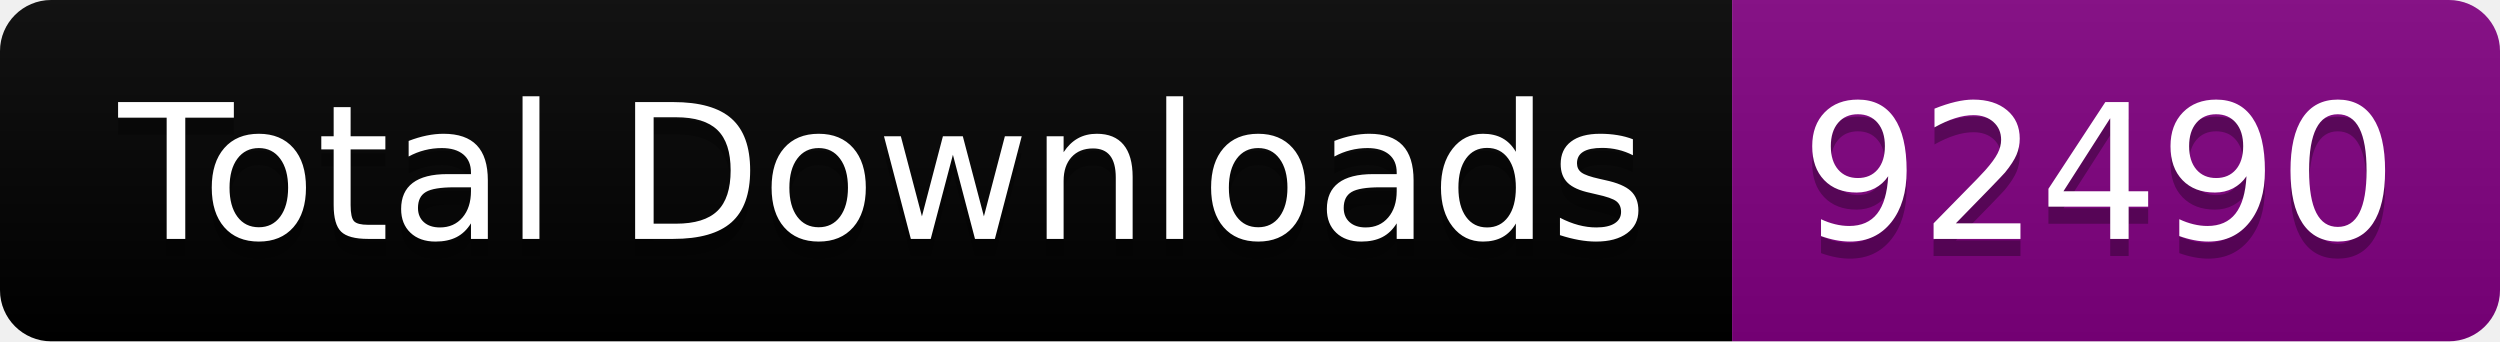
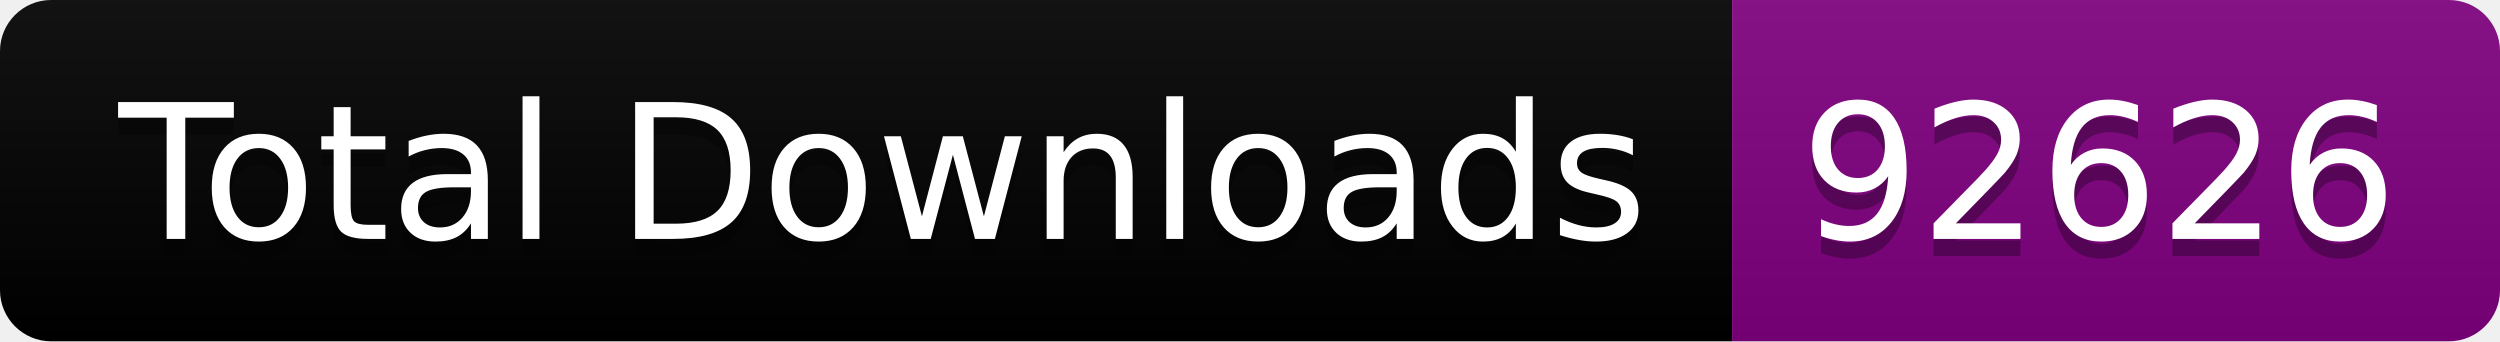
<svg xmlns="http://www.w3.org/2000/svg" width="146.5" height="20">
  <linearGradient id="smooth" x2="0" y2="100%">
    <stop offset="0" stop-color="#bbb" stop-opacity=".1" />
    <stop offset="1" stop-opacity=".1" />
  </linearGradient>
  <clipPath id="round">
    <rect width="146.5" height="20" rx="3" fill="#fff" />
  </clipPath>
  <g clip-path="url(#round)">
    <rect width="101.5" height="20" fill="black" />
    <rect x="101.5" width="45.0" height="20" fill="purple" />
    <rect width="146.5" height="20" fill="url(#smooth)" />
  </g>
  <g fill="#fff" text-anchor="middle" font-family="DejaVu Sans,Verdana,Geneva,sans-serif" font-size="110">
    <text x="517.5" y="150" fill="#010101" fill-opacity=".3" transform="scale(0.1)" textLength="915.0" lengthAdjust="spacing">Total Downloads</text>
    <text x="517.5" y="140" transform="scale(0.1)" textLength="915.0" lengthAdjust="spacing">Total Downloads</text>
-     <text x="1230.0" y="150" fill="#010101" fill-opacity=".3" transform="scale(0.1)" textLength="350.0" lengthAdjust="spacing">92490</text>
-     <text x="1230.0" y="140" transform="scale(0.1)" textLength="350.0" lengthAdjust="spacing">92490</text>
+     <text x="1230.0" y="150" fill="#010101" fill-opacity=".3" transform="scale(0.1)" textLength="350.0" lengthAdjust="spacing">92626</text>
+     <text x="1230.0" y="140" transform="scale(0.1)" textLength="350.0" lengthAdjust="spacing">92626</text>
  </g>
</svg>
